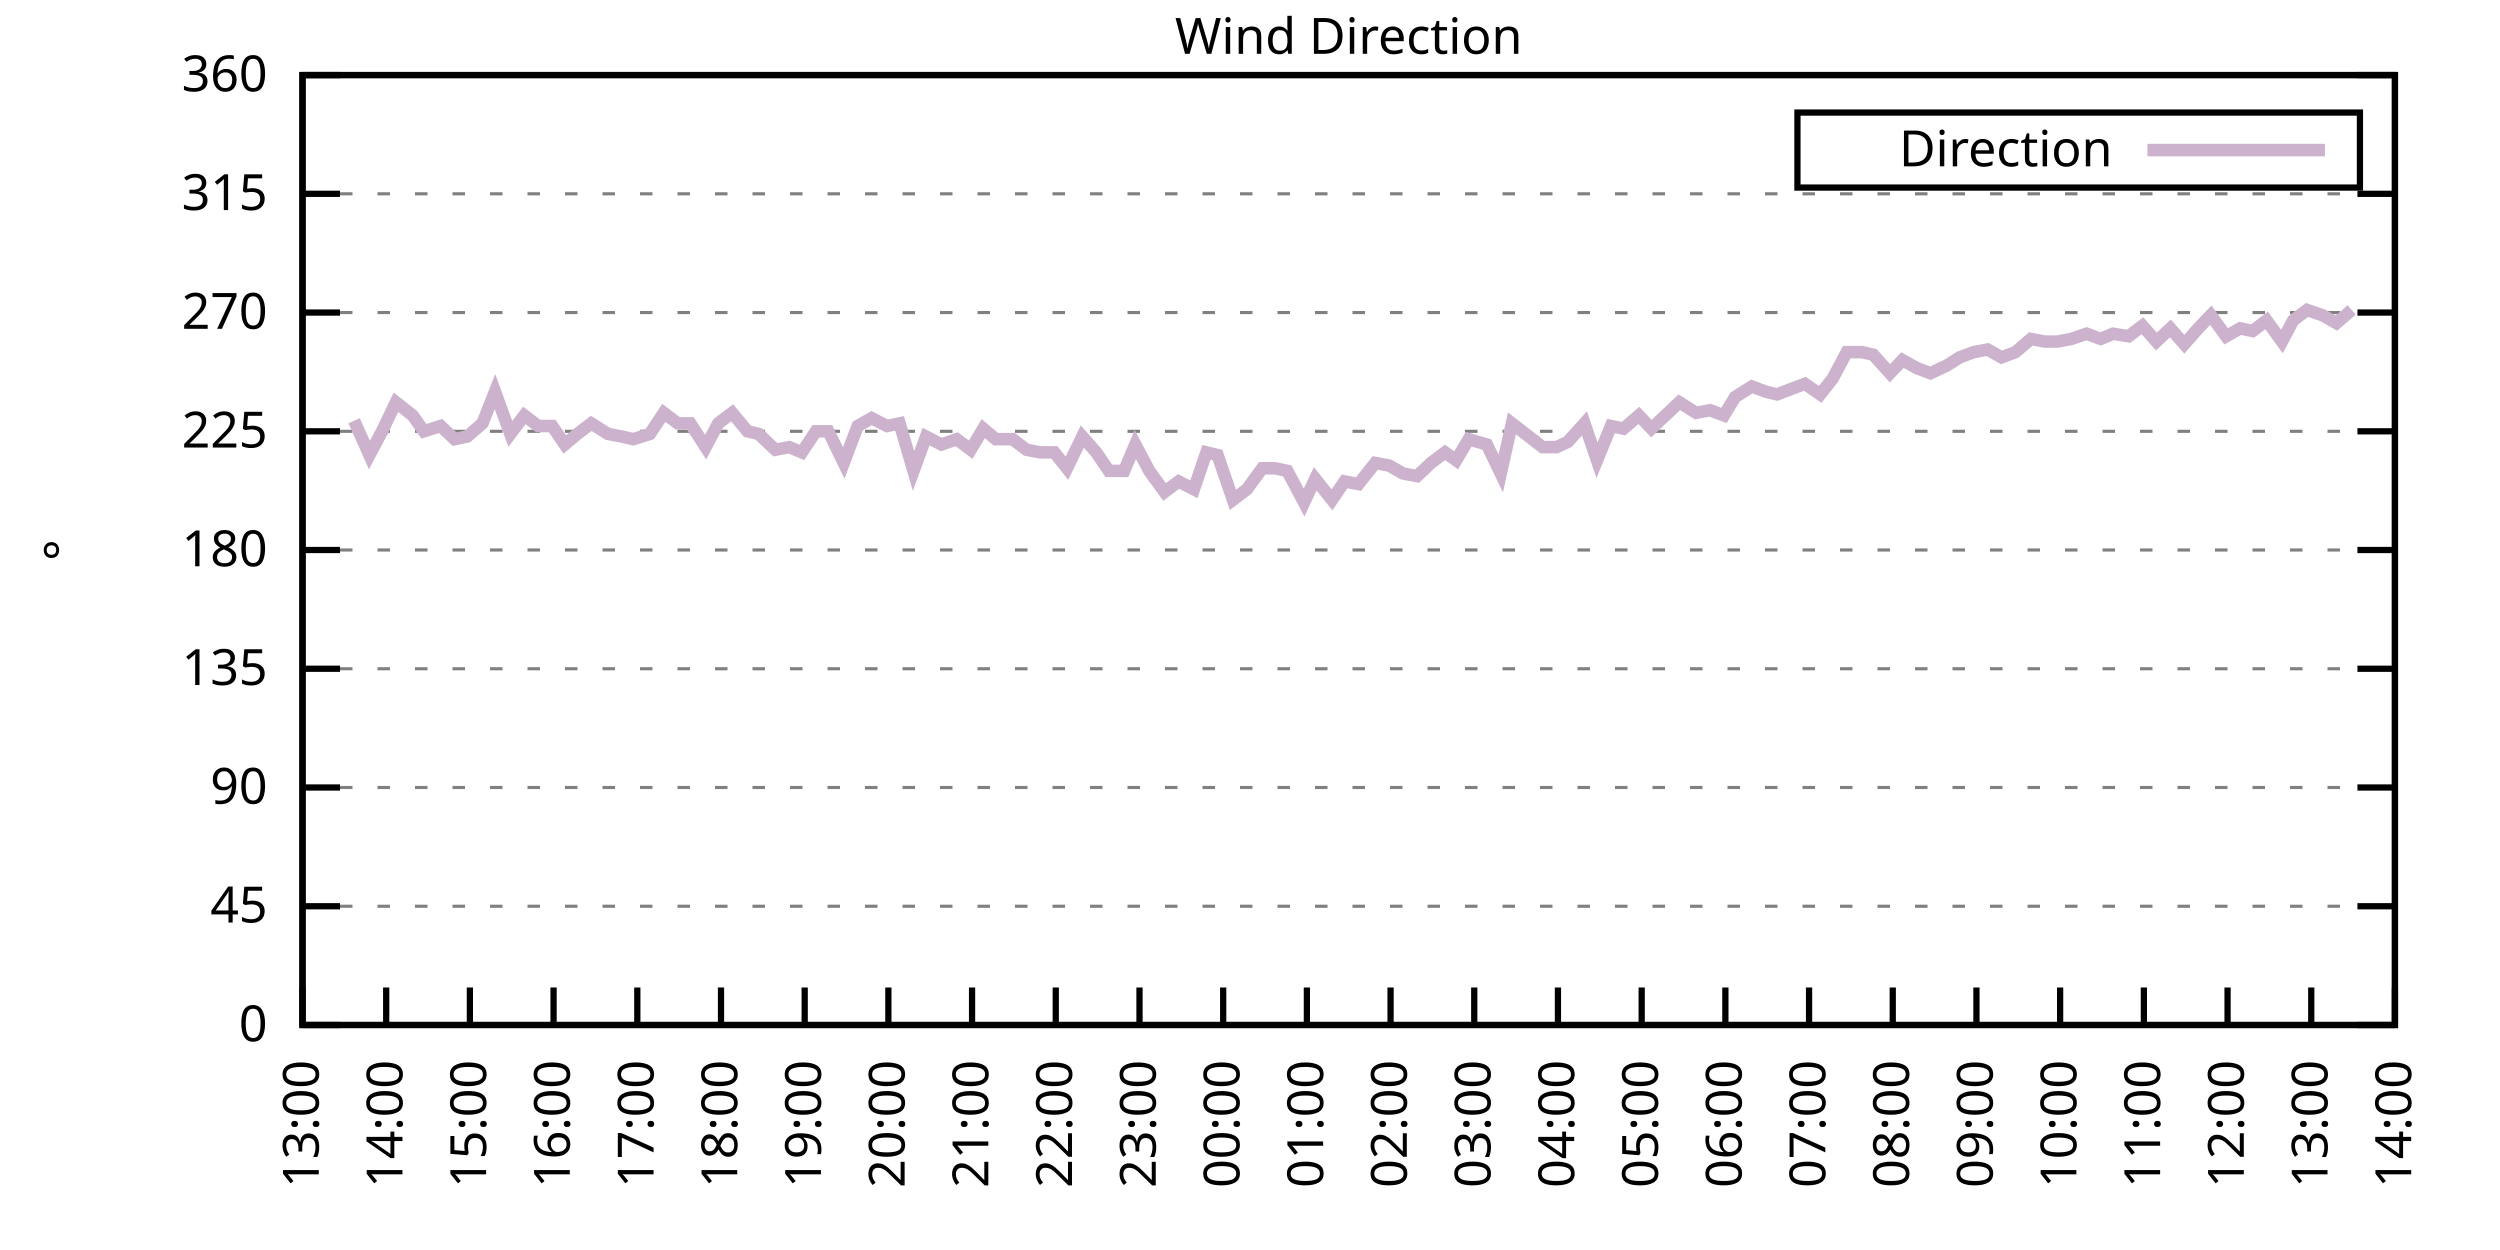
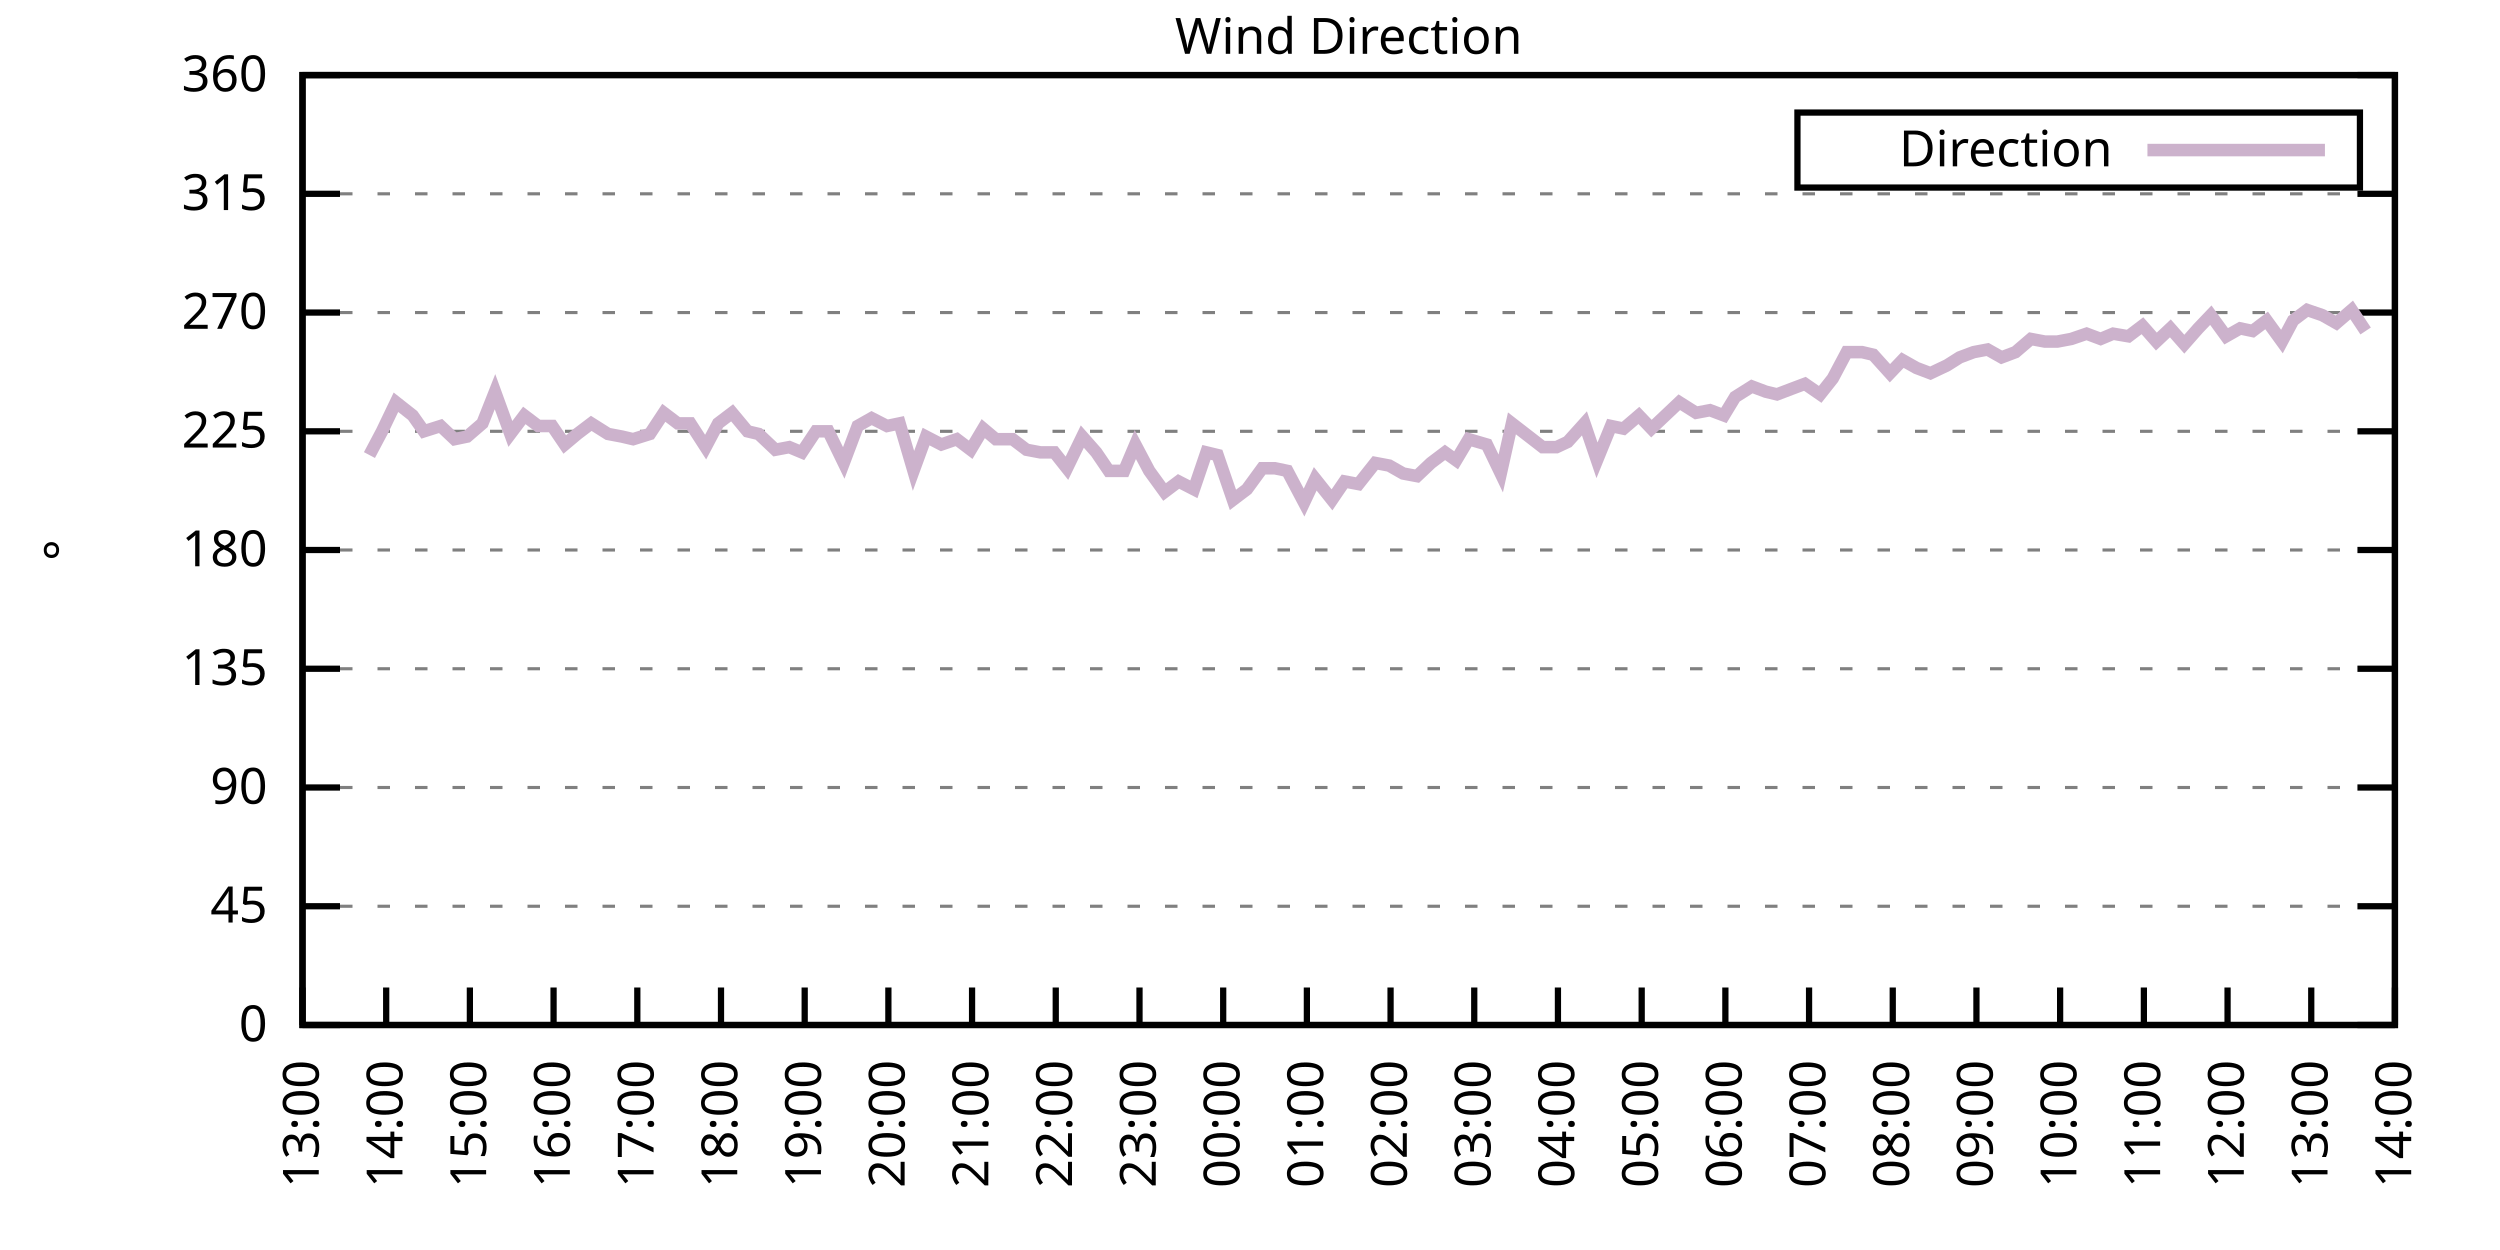
<svg xmlns="http://www.w3.org/2000/svg" xmlns:xlink="http://www.w3.org/1999/xlink" width="400" height="200" viewBox="0 0 400 200">
  <g id="gnuplot_canvas">
    <rect x="0" y="0" width="400" height="200" fill="none" />
    <defs>
      <circle id="gpDot" r="0.5" stroke-width="0.5" stroke="currentColor" />
      <path id="gpPt0" stroke-width="0.333" stroke="currentColor" d="M-1,0 h2 M0,-1 v2" />
      <path id="gpPt1" stroke-width="0.333" stroke="currentColor" d="M-1,-1 L1,1 M1,-1 L-1,1" />
      <path id="gpPt2" stroke-width="0.333" stroke="currentColor" d="M-1,0 L1,0 M0,-1 L0,1 M-1,-1 L1,1 M-1,1 L1,-1" />
      <rect id="gpPt3" stroke-width="0.333" stroke="currentColor" x="-1" y="-1" width="2" height="2" />
      <rect id="gpPt4" stroke-width="0.333" stroke="currentColor" fill="currentColor" x="-1" y="-1" width="2" height="2" />
      <circle id="gpPt5" stroke-width="0.333" stroke="currentColor" cx="0" cy="0" r="1" />
      <use xlink:href="#gpPt5" id="gpPt6" fill="currentColor" stroke="none" />
      <path id="gpPt7" stroke-width="0.333" stroke="currentColor" d="M0,-1.33 L-1.33,0.67 L1.33,0.67 z" />
      <use xlink:href="#gpPt7" id="gpPt8" fill="currentColor" stroke="none" />
      <use xlink:href="#gpPt7" id="gpPt9" stroke="currentColor" transform="rotate(180)" />
      <use xlink:href="#gpPt9" id="gpPt10" fill="currentColor" stroke="none" />
      <use xlink:href="#gpPt3" id="gpPt11" stroke="currentColor" transform="rotate(45)" />
      <use xlink:href="#gpPt11" id="gpPt12" fill="currentColor" stroke="none" />
      <path id="gpPt13" stroke-width="0.333" stroke="currentColor" d="M0,1.330 L1.265,0.411 L0.782,-1.067 L-0.782,-1.076 L-1.265,0.411 z" />
      <use xlink:href="#gpPt13" id="gpPt14" fill="currentColor" stroke="none" />
      <filter id="textbox" filterUnits="objectBoundingBox" x="0" y="0" height="1" width="1">
        <feFlood flood-color="white" flood-opacity="1" result="bgnd" />
        <feComposite in="SourceGraphic" in2="bgnd" operator="atop" />
      </filter>
      <filter id="greybox" filterUnits="objectBoundingBox" x="0" y="0" height="1" width="1">
        <feFlood flood-color="lightgrey" flood-opacity="1" result="grey" />
        <feComposite in="SourceGraphic" in2="grey" operator="atop" />
      </filter>
    </defs>
    <g fill="none" color="white" stroke="currentColor" stroke-width="1.00" stroke-linecap="butt" stroke-linejoin="miter">
</g>
    <g fill="none" color="black" stroke="currentColor" stroke-width="1.00" stroke-linecap="butt" stroke-linejoin="miter">
      <g stroke="none" shape-rendering="crispEdges">
        <polygon fill="rgb(255, 255, 255)" points="48.40,164.00 383.18,164.00 383.18,12.02 48.40,12.02 " />
      </g>
    </g>
    <g fill="none" color="black" stroke="currentColor" stroke-width="1.00" stroke-linecap="butt" stroke-linejoin="miter">
</g>
    <g fill="none" color="black" stroke="black" stroke-width="0.50" stroke-linecap="butt" stroke-linejoin="miter">
</g>
    <g fill="none" color="gray" stroke="currentColor" stroke-width="0.50" stroke-linecap="butt" stroke-linejoin="miter">
      <path stroke="gray" stroke-dasharray="2,4" class="gridline" d="M48.40,164.00 L383.19,164.00  " />
    </g>
    <g fill="none" color="gray" stroke="gray" stroke-width="1.00" stroke-linecap="butt" stroke-linejoin="miter">
</g>
    <g fill="none" color="black" stroke="currentColor" stroke-width="1.00" stroke-linecap="butt" stroke-linejoin="miter">
      <path stroke="black" d="M48.40,164.00 L54.40,164.00 M383.19,164.00 L377.19,164.00  " />
      <g transform="translate(42.80,166.60)" stroke="none" fill="black" font-family="Sans" font-size="8.00" text-anchor="end">
        <text>
          <tspan font-family="Sans"> 0</tspan>
        </text>
      </g>
    </g>
    <g fill="none" color="black" stroke="currentColor" stroke-width="1.00" stroke-linecap="butt" stroke-linejoin="miter">
</g>
    <g fill="none" color="black" stroke="black" stroke-width="0.50" stroke-linecap="butt" stroke-linejoin="miter">
</g>
    <g fill="none" color="gray" stroke="currentColor" stroke-width="0.50" stroke-linecap="butt" stroke-linejoin="miter">
      <path stroke="gray" stroke-dasharray="2,4" class="gridline" d="M48.40,145.00 L383.19,145.00  " />
    </g>
    <g fill="none" color="gray" stroke="gray" stroke-width="1.00" stroke-linecap="butt" stroke-linejoin="miter">
</g>
    <g fill="none" color="black" stroke="currentColor" stroke-width="1.00" stroke-linecap="butt" stroke-linejoin="miter">
      <path stroke="black" d="M48.40,145.00 L54.40,145.00 M383.19,145.00 L377.19,145.00  " />
      <g transform="translate(42.80,147.60)" stroke="none" fill="black" font-family="Sans" font-size="8.00" text-anchor="end">
        <text>
          <tspan font-family="Sans"> 45</tspan>
        </text>
      </g>
    </g>
    <g fill="none" color="black" stroke="currentColor" stroke-width="1.00" stroke-linecap="butt" stroke-linejoin="miter">
</g>
    <g fill="none" color="black" stroke="black" stroke-width="0.50" stroke-linecap="butt" stroke-linejoin="miter">
</g>
    <g fill="none" color="gray" stroke="currentColor" stroke-width="0.50" stroke-linecap="butt" stroke-linejoin="miter">
      <path stroke="gray" stroke-dasharray="2,4" class="gridline" d="M48.40,126.00 L383.19,126.00  " />
    </g>
    <g fill="none" color="gray" stroke="gray" stroke-width="1.00" stroke-linecap="butt" stroke-linejoin="miter">
</g>
    <g fill="none" color="black" stroke="currentColor" stroke-width="1.00" stroke-linecap="butt" stroke-linejoin="miter">
      <path stroke="black" d="M48.40,126.00 L54.40,126.00 M383.19,126.00 L377.19,126.00  " />
      <g transform="translate(42.80,128.60)" stroke="none" fill="black" font-family="Sans" font-size="8.00" text-anchor="end">
        <text>
          <tspan font-family="Sans"> 90</tspan>
        </text>
      </g>
    </g>
    <g fill="none" color="black" stroke="currentColor" stroke-width="1.00" stroke-linecap="butt" stroke-linejoin="miter">
</g>
    <g fill="none" color="black" stroke="black" stroke-width="0.50" stroke-linecap="butt" stroke-linejoin="miter">
</g>
    <g fill="none" color="gray" stroke="currentColor" stroke-width="0.50" stroke-linecap="butt" stroke-linejoin="miter">
      <path stroke="gray" stroke-dasharray="2,4" class="gridline" d="M48.40,107.00 L383.19,107.00  " />
    </g>
    <g fill="none" color="gray" stroke="gray" stroke-width="1.00" stroke-linecap="butt" stroke-linejoin="miter">
</g>
    <g fill="none" color="black" stroke="currentColor" stroke-width="1.00" stroke-linecap="butt" stroke-linejoin="miter">
      <path stroke="black" d="M48.40,107.00 L54.40,107.00 M383.19,107.00 L377.19,107.00  " />
      <g transform="translate(42.80,109.60)" stroke="none" fill="black" font-family="Sans" font-size="8.00" text-anchor="end">
        <text>
          <tspan font-family="Sans"> 135</tspan>
        </text>
      </g>
    </g>
    <g fill="none" color="black" stroke="currentColor" stroke-width="1.00" stroke-linecap="butt" stroke-linejoin="miter">
</g>
    <g fill="none" color="black" stroke="black" stroke-width="0.50" stroke-linecap="butt" stroke-linejoin="miter">
</g>
    <g fill="none" color="gray" stroke="currentColor" stroke-width="0.50" stroke-linecap="butt" stroke-linejoin="miter">
      <path stroke="gray" stroke-dasharray="2,4" class="gridline" d="M48.40,88.00 L383.19,88.00  " />
    </g>
    <g fill="none" color="gray" stroke="gray" stroke-width="1.00" stroke-linecap="butt" stroke-linejoin="miter">
</g>
    <g fill="none" color="black" stroke="currentColor" stroke-width="1.00" stroke-linecap="butt" stroke-linejoin="miter">
      <path stroke="black" d="M48.40,88.00 L54.40,88.00 M383.19,88.00 L377.19,88.00  " />
      <g transform="translate(42.80,90.60)" stroke="none" fill="black" font-family="Sans" font-size="8.00" text-anchor="end">
        <text>
          <tspan font-family="Sans"> 180</tspan>
        </text>
      </g>
    </g>
    <g fill="none" color="black" stroke="currentColor" stroke-width="1.00" stroke-linecap="butt" stroke-linejoin="miter">
</g>
    <g fill="none" color="black" stroke="black" stroke-width="0.50" stroke-linecap="butt" stroke-linejoin="miter">
</g>
    <g fill="none" color="gray" stroke="currentColor" stroke-width="0.50" stroke-linecap="butt" stroke-linejoin="miter">
      <path stroke="gray" stroke-dasharray="2,4" class="gridline" d="M48.40,69.01 L383.19,69.01  " />
    </g>
    <g fill="none" color="gray" stroke="gray" stroke-width="1.00" stroke-linecap="butt" stroke-linejoin="miter">
</g>
    <g fill="none" color="black" stroke="currentColor" stroke-width="1.00" stroke-linecap="butt" stroke-linejoin="miter">
      <path stroke="black" d="M48.40,69.01 L54.40,69.01 M383.19,69.01 L377.19,69.01  " />
      <g transform="translate(42.80,71.61)" stroke="none" fill="black" font-family="Sans" font-size="8.00" text-anchor="end">
        <text>
          <tspan font-family="Sans"> 225</tspan>
        </text>
      </g>
    </g>
    <g fill="none" color="black" stroke="currentColor" stroke-width="1.00" stroke-linecap="butt" stroke-linejoin="miter">
</g>
    <g fill="none" color="black" stroke="black" stroke-width="0.50" stroke-linecap="butt" stroke-linejoin="miter">
</g>
    <g fill="none" color="gray" stroke="currentColor" stroke-width="0.50" stroke-linecap="butt" stroke-linejoin="miter">
      <path stroke="gray" stroke-dasharray="2,4" class="gridline" d="M48.40,50.01 L383.19,50.01  " />
    </g>
    <g fill="none" color="gray" stroke="gray" stroke-width="1.00" stroke-linecap="butt" stroke-linejoin="miter">
</g>
    <g fill="none" color="black" stroke="currentColor" stroke-width="1.00" stroke-linecap="butt" stroke-linejoin="miter">
      <path stroke="black" d="M48.40,50.01 L54.40,50.01 M383.19,50.01 L377.19,50.01  " />
      <g transform="translate(42.80,52.61)" stroke="none" fill="black" font-family="Sans" font-size="8.00" text-anchor="end">
        <text>
          <tspan font-family="Sans"> 270</tspan>
        </text>
      </g>
    </g>
    <g fill="none" color="black" stroke="currentColor" stroke-width="1.00" stroke-linecap="butt" stroke-linejoin="miter">
</g>
    <g fill="none" color="black" stroke="black" stroke-width="0.50" stroke-linecap="butt" stroke-linejoin="miter">
</g>
    <g fill="none" color="gray" stroke="currentColor" stroke-width="0.50" stroke-linecap="butt" stroke-linejoin="miter">
      <path stroke="gray" stroke-dasharray="2,4" class="gridline" d="M48.40,31.01 L383.19,31.01  " />
    </g>
    <g fill="none" color="gray" stroke="gray" stroke-width="1.00" stroke-linecap="butt" stroke-linejoin="miter">
</g>
    <g fill="none" color="black" stroke="currentColor" stroke-width="1.00" stroke-linecap="butt" stroke-linejoin="miter">
      <path stroke="black" d="M48.40,31.01 L54.40,31.01 M383.19,31.01 L377.19,31.01  " />
      <g transform="translate(42.80,33.61)" stroke="none" fill="black" font-family="Sans" font-size="8.00" text-anchor="end">
        <text>
          <tspan font-family="Sans"> 315</tspan>
        </text>
      </g>
    </g>
    <g fill="none" color="black" stroke="currentColor" stroke-width="1.00" stroke-linecap="butt" stroke-linejoin="miter">
</g>
    <g fill="none" color="black" stroke="black" stroke-width="0.50" stroke-linecap="butt" stroke-linejoin="miter">
</g>
    <g fill="none" color="gray" stroke="currentColor" stroke-width="0.50" stroke-linecap="butt" stroke-linejoin="miter">
      <path stroke="gray" stroke-dasharray="2,4" class="gridline" d="M48.40,12.01 L383.19,12.01  " />
    </g>
    <g fill="none" color="gray" stroke="gray" stroke-width="1.00" stroke-linecap="butt" stroke-linejoin="miter">
</g>
    <g fill="none" color="black" stroke="currentColor" stroke-width="1.00" stroke-linecap="butt" stroke-linejoin="miter">
      <path stroke="black" d="M48.40,12.01 L54.40,12.01 M383.19,12.01 L377.19,12.01  " />
      <g transform="translate(42.80,14.61)" stroke="none" fill="black" font-family="Sans" font-size="8.00" text-anchor="end">
        <text>
          <tspan font-family="Sans"> 360</tspan>
        </text>
      </g>
    </g>
    <g fill="none" color="black" stroke="currentColor" stroke-width="1.00" stroke-linecap="butt" stroke-linejoin="miter">
      <path stroke="black" d="M48.40,164.00 L48.40,158.00  " />
      <g transform="translate(51.00,169.60) rotate(270.00)" stroke="none" fill="black" font-family="Sans" font-size="8.00" text-anchor="end">
        <text>
          <tspan font-family="Sans">13:00</tspan>
        </text>
      </g>
    </g>
    <g fill="none" color="black" stroke="currentColor" stroke-width="1.00" stroke-linecap="butt" stroke-linejoin="miter">
      <path stroke="black" d="M61.79,164.00 L61.79,158.00  " />
      <g transform="translate(64.39,169.60) rotate(270.00)" stroke="none" fill="black" font-family="Sans" font-size="8.00" text-anchor="end">
        <text>
          <tspan font-family="Sans">14:00</tspan>
        </text>
      </g>
    </g>
    <g fill="none" color="black" stroke="currentColor" stroke-width="1.00" stroke-linecap="butt" stroke-linejoin="miter">
      <path stroke="black" d="M75.18,164.00 L75.18,158.00  " />
      <g transform="translate(77.78,169.60) rotate(270.00)" stroke="none" fill="black" font-family="Sans" font-size="8.00" text-anchor="end">
        <text>
          <tspan font-family="Sans">15:00</tspan>
        </text>
      </g>
    </g>
    <g fill="none" color="black" stroke="currentColor" stroke-width="1.00" stroke-linecap="butt" stroke-linejoin="miter">
      <path stroke="black" d="M88.57,164.00 L88.57,158.00  " />
      <g transform="translate(91.17,169.60) rotate(270.00)" stroke="none" fill="black" font-family="Sans" font-size="8.00" text-anchor="end">
        <text>
          <tspan font-family="Sans">16:00</tspan>
        </text>
      </g>
    </g>
    <g fill="none" color="black" stroke="currentColor" stroke-width="1.00" stroke-linecap="butt" stroke-linejoin="miter">
      <path stroke="black" d="M101.97,164.00 L101.97,158.00  " />
      <g transform="translate(104.57,169.60) rotate(270.00)" stroke="none" fill="black" font-family="Sans" font-size="8.00" text-anchor="end">
        <text>
          <tspan font-family="Sans">17:00</tspan>
        </text>
      </g>
    </g>
    <g fill="none" color="black" stroke="currentColor" stroke-width="1.00" stroke-linecap="butt" stroke-linejoin="miter">
      <path stroke="black" d="M115.36,164.00 L115.36,158.00  " />
      <g transform="translate(117.96,169.60) rotate(270.00)" stroke="none" fill="black" font-family="Sans" font-size="8.00" text-anchor="end">
        <text>
          <tspan font-family="Sans">18:00</tspan>
        </text>
      </g>
    </g>
    <g fill="none" color="black" stroke="currentColor" stroke-width="1.00" stroke-linecap="butt" stroke-linejoin="miter">
      <path stroke="black" d="M128.75,164.00 L128.75,158.00  " />
      <g transform="translate(131.35,169.60) rotate(270.00)" stroke="none" fill="black" font-family="Sans" font-size="8.00" text-anchor="end">
        <text>
          <tspan font-family="Sans">19:00</tspan>
        </text>
      </g>
    </g>
    <g fill="none" color="black" stroke="currentColor" stroke-width="1.00" stroke-linecap="butt" stroke-linejoin="miter">
      <path stroke="black" d="M142.14,164.00 L142.14,158.00  " />
      <g transform="translate(144.74,169.60) rotate(270.00)" stroke="none" fill="black" font-family="Sans" font-size="8.00" text-anchor="end">
        <text>
          <tspan font-family="Sans">20:00</tspan>
        </text>
      </g>
    </g>
    <g fill="none" color="black" stroke="currentColor" stroke-width="1.00" stroke-linecap="butt" stroke-linejoin="miter">
      <path stroke="black" d="M155.53,164.00 L155.53,158.00  " />
      <g transform="translate(158.13,169.60) rotate(270.00)" stroke="none" fill="black" font-family="Sans" font-size="8.00" text-anchor="end">
        <text>
          <tspan font-family="Sans">21:00</tspan>
        </text>
      </g>
    </g>
    <g fill="none" color="black" stroke="currentColor" stroke-width="1.00" stroke-linecap="butt" stroke-linejoin="miter">
      <path stroke="black" d="M168.92,164.00 L168.92,158.00  " />
      <g transform="translate(171.52,169.60) rotate(270.00)" stroke="none" fill="black" font-family="Sans" font-size="8.00" text-anchor="end">
        <text>
          <tspan font-family="Sans">22:00</tspan>
        </text>
      </g>
    </g>
    <g fill="none" color="black" stroke="currentColor" stroke-width="1.00" stroke-linecap="butt" stroke-linejoin="miter">
      <path stroke="black" d="M182.32,164.00 L182.32,158.00  " />
      <g transform="translate(184.92,169.60) rotate(270.00)" stroke="none" fill="black" font-family="Sans" font-size="8.00" text-anchor="end">
        <text>
          <tspan font-family="Sans">23:00</tspan>
        </text>
      </g>
    </g>
    <g fill="none" color="black" stroke="currentColor" stroke-width="1.00" stroke-linecap="butt" stroke-linejoin="miter">
      <path stroke="black" d="M195.71,164.00 L195.71,158.00  " />
      <g transform="translate(198.31,169.60) rotate(270.00)" stroke="none" fill="black" font-family="Sans" font-size="8.00" text-anchor="end">
        <text>
          <tspan font-family="Sans">00:00</tspan>
        </text>
      </g>
    </g>
    <g fill="none" color="black" stroke="currentColor" stroke-width="1.00" stroke-linecap="butt" stroke-linejoin="miter">
      <path stroke="black" d="M209.10,164.00 L209.10,158.00  " />
      <g transform="translate(211.70,169.60) rotate(270.00)" stroke="none" fill="black" font-family="Sans" font-size="8.00" text-anchor="end">
        <text>
          <tspan font-family="Sans">01:00</tspan>
        </text>
      </g>
    </g>
    <g fill="none" color="black" stroke="currentColor" stroke-width="1.00" stroke-linecap="butt" stroke-linejoin="miter">
      <path stroke="black" d="M222.49,164.00 L222.49,158.00  " />
      <g transform="translate(225.09,169.60) rotate(270.00)" stroke="none" fill="black" font-family="Sans" font-size="8.00" text-anchor="end">
        <text>
          <tspan font-family="Sans">02:00</tspan>
        </text>
      </g>
    </g>
    <g fill="none" color="black" stroke="currentColor" stroke-width="1.00" stroke-linecap="butt" stroke-linejoin="miter">
      <path stroke="black" d="M235.88,164.00 L235.88,158.00  " />
      <g transform="translate(238.48,169.60) rotate(270.00)" stroke="none" fill="black" font-family="Sans" font-size="8.00" text-anchor="end">
        <text>
          <tspan font-family="Sans">03:00</tspan>
        </text>
      </g>
    </g>
    <g fill="none" color="black" stroke="currentColor" stroke-width="1.00" stroke-linecap="butt" stroke-linejoin="miter">
      <path stroke="black" d="M249.27,164.00 L249.27,158.00  " />
      <g transform="translate(251.87,169.60) rotate(270.00)" stroke="none" fill="black" font-family="Sans" font-size="8.00" text-anchor="end">
        <text>
          <tspan font-family="Sans">04:00</tspan>
        </text>
      </g>
    </g>
    <g fill="none" color="black" stroke="currentColor" stroke-width="1.00" stroke-linecap="butt" stroke-linejoin="miter">
      <path stroke="black" d="M262.67,164.00 L262.67,158.00  " />
      <g transform="translate(265.27,169.60) rotate(270.00)" stroke="none" fill="black" font-family="Sans" font-size="8.00" text-anchor="end">
        <text>
          <tspan font-family="Sans">05:00</tspan>
        </text>
      </g>
    </g>
    <g fill="none" color="black" stroke="currentColor" stroke-width="1.00" stroke-linecap="butt" stroke-linejoin="miter">
      <path stroke="black" d="M276.06,164.00 L276.06,158.00  " />
      <g transform="translate(278.66,169.60) rotate(270.00)" stroke="none" fill="black" font-family="Sans" font-size="8.00" text-anchor="end">
        <text>
          <tspan font-family="Sans">06:00</tspan>
        </text>
      </g>
    </g>
    <g fill="none" color="black" stroke="currentColor" stroke-width="1.00" stroke-linecap="butt" stroke-linejoin="miter">
      <path stroke="black" d="M289.45,164.00 L289.45,158.00  " />
      <g transform="translate(292.05,169.60) rotate(270.00)" stroke="none" fill="black" font-family="Sans" font-size="8.00" text-anchor="end">
        <text>
          <tspan font-family="Sans">07:00</tspan>
        </text>
      </g>
    </g>
    <g fill="none" color="black" stroke="currentColor" stroke-width="1.00" stroke-linecap="butt" stroke-linejoin="miter">
      <path stroke="black" d="M302.84,164.00 L302.84,158.00  " />
      <g transform="translate(305.44,169.60) rotate(270.00)" stroke="none" fill="black" font-family="Sans" font-size="8.00" text-anchor="end">
        <text>
          <tspan font-family="Sans">08:00</tspan>
        </text>
      </g>
    </g>
    <g fill="none" color="black" stroke="currentColor" stroke-width="1.00" stroke-linecap="butt" stroke-linejoin="miter">
      <path stroke="black" d="M316.23,164.00 L316.23,158.00  " />
      <g transform="translate(318.83,169.60) rotate(270.00)" stroke="none" fill="black" font-family="Sans" font-size="8.00" text-anchor="end">
        <text>
          <tspan font-family="Sans">09:00</tspan>
        </text>
      </g>
    </g>
    <g fill="none" color="black" stroke="currentColor" stroke-width="1.00" stroke-linecap="butt" stroke-linejoin="miter">
      <path stroke="black" d="M329.62,164.00 L329.62,158.00  " />
      <g transform="translate(332.22,169.60) rotate(270.00)" stroke="none" fill="black" font-family="Sans" font-size="8.00" text-anchor="end">
        <text>
          <tspan font-family="Sans">10:00</tspan>
        </text>
      </g>
    </g>
    <g fill="none" color="black" stroke="currentColor" stroke-width="1.00" stroke-linecap="butt" stroke-linejoin="miter">
      <path stroke="black" d="M343.02,164.00 L343.02,158.00  " />
      <g transform="translate(345.62,169.60) rotate(270.00)" stroke="none" fill="black" font-family="Sans" font-size="8.00" text-anchor="end">
        <text>
          <tspan font-family="Sans">11:00</tspan>
        </text>
      </g>
    </g>
    <g fill="none" color="black" stroke="currentColor" stroke-width="1.00" stroke-linecap="butt" stroke-linejoin="miter">
      <path stroke="black" d="M356.41,164.00 L356.41,158.00  " />
      <g transform="translate(359.01,169.60) rotate(270.00)" stroke="none" fill="black" font-family="Sans" font-size="8.00" text-anchor="end">
        <text>
          <tspan font-family="Sans">12:00</tspan>
        </text>
      </g>
    </g>
    <g fill="none" color="black" stroke="currentColor" stroke-width="1.00" stroke-linecap="butt" stroke-linejoin="miter">
      <path stroke="black" d="M369.80,164.00 L369.80,158.00  " />
      <g transform="translate(372.40,169.60) rotate(270.00)" stroke="none" fill="black" font-family="Sans" font-size="8.00" text-anchor="end">
        <text>
          <tspan font-family="Sans">13:00</tspan>
        </text>
      </g>
    </g>
    <g fill="none" color="black" stroke="currentColor" stroke-width="1.00" stroke-linecap="butt" stroke-linejoin="miter">
      <path stroke="black" d="M383.19,164.00 L383.19,158.00  " />
      <g transform="translate(385.79,169.60) rotate(270.00)" stroke="none" fill="black" font-family="Sans" font-size="8.00" text-anchor="end">
        <text>
          <tspan font-family="Sans">14:00</tspan>
        </text>
      </g>
    </g>
    <g fill="none" color="black" stroke="currentColor" stroke-width="1.00" stroke-linecap="butt" stroke-linejoin="miter">
</g>
    <g fill="none" color="black" stroke="currentColor" stroke-width="1.00" stroke-linecap="butt" stroke-linejoin="miter">
      <path stroke="black" d="M48.40,12.01 L48.40,164.00 L383.19,164.00 L383.19,12.01 L48.40,12.01 Z  " />
    </g>
    <g fill="none" color="black" stroke="currentColor" stroke-width="1.00" stroke-linecap="butt" stroke-linejoin="miter">
</g>
    <g fill="none" color="black" stroke="currentColor" stroke-width="1.00" stroke-linecap="butt" stroke-linejoin="miter">
      <path stroke="black" d="M287.59,30.01 L287.59,18.01 L377.59,18.01 L377.59,30.01 L287.59,30.01 Z  " />
    </g>
    <g id="Wind_direction_plot_1">
      <g fill="none" color="white" stroke="black" stroke-width="2.00" stroke-linecap="butt" stroke-linejoin="miter">
</g>
      <g fill="none" color="black" stroke="currentColor" stroke-width="2.00" stroke-linecap="butt" stroke-linejoin="miter">
        <g transform="translate(337.99,26.61)" stroke="none" fill="black" font-family="Sans" font-size="8.00" text-anchor="end">
          <text>
            <tspan font-family="Sans">Direction</tspan>
          </text>
        </g>
      </g>
      <g fill="none" color="black" stroke="currentColor" stroke-width="2.00" stroke-linecap="butt" stroke-linejoin="miter">
-         <path stroke="rgb(204, 178, 204)" d="M343.59,24.01 L371.99,24.01 M56.66,67.32 L59.11,72.81 L61.12,69.01 L63.35,64.36 L66.03,66.47 L67.82,69.01   L70.50,68.16 L72.73,70.27 L74.74,69.85 L77.19,67.74 L79.20,62.67 L81.66,69.43 L83.89,66.47 L86.12,68.16   L88.35,68.16 L90.36,71.12 L92.37,69.43 L94.60,67.74 L97.28,69.43 L99.51,69.85 L101.30,70.27 L103.98,69.43   L106.21,66.05 L108.44,67.74 L110.45,67.74 L112.90,71.54 L114.91,67.74 L117.14,66.05 L119.60,69.01 L121.38,69.43   L124.06,71.96 L126.29,71.54 L128.30,72.38 L130.54,69.01 L132.54,69.01 L135.00,74.07 L137.23,68.16 L139.46,66.90   L141.92,68.16 L143.93,67.74 L146.16,75.34 L148.17,69.85 L150.62,71.12 L153.08,70.27 L155.31,71.96 L157.32,68.58   L159.33,70.27 L162.01,70.27 L164.24,71.96 L166.47,72.38 L168.70,72.38 L170.71,74.92 L173.17,69.85 L175.40,72.38   L177.41,75.34 L179.86,75.34 L181.65,71.12 L183.88,75.34 L186.33,78.72 L188.57,77.03 L191.02,78.29 L193.03,72.38   L194.81,72.81 L197.27,79.98 L199.50,78.29 L201.96,74.92 L203.97,74.92 L205.97,75.34 L208.65,80.41 L210.44,76.61   L213.12,79.98 L215.13,77.03 L217.36,77.45 L220.04,74.07 L222.27,74.49 L224.50,75.76 L226.73,76.18 L228.96,74.07   L231.20,72.38 L232.98,73.65 L234.99,70.27 L237.89,71.12 L240.12,75.76 L241.91,67.74 L246.82,71.54 L249.05,71.54   L250.84,70.70 L253.51,67.74 L255.52,73.65 L257.76,68.16 L259.76,68.58 L262.22,66.47 L264.23,68.58 L266.46,66.47   L268.69,64.36 L271.37,66.05 L273.60,65.63 L275.83,66.47 L277.62,63.52 L280.30,61.83 L282.53,62.67 L284.32,63.10   L286.55,62.25 L288.78,61.41 L291.23,63.10 L293.24,60.56 L295.48,56.34 L297.93,56.34 L299.72,56.76 L302.39,59.72   L304.40,57.61 L306.63,58.87 L308.87,59.72 L311.54,58.45 L313.55,57.18 L315.79,56.34 L318.02,55.92 L320.25,57.18   L322.48,56.34 L324.94,54.23 L327.17,54.65 L329.18,54.65 L331.41,54.23 L333.86,53.39 L336.10,54.23 L338.10,53.39   L340.56,53.81 L342.79,52.12 L345.02,54.65 L347.26,52.54 L349.49,55.07 L351.72,52.54 L353.73,50.43 L356.18,53.81   L358.42,52.54 L360.42,52.96 L362.66,51.27 L365.11,54.65 L366.90,51.27 L369.13,49.59 L371.58,50.43 L373.82,51.70   L376.27,49.59  " />
+         <path stroke="rgb(204, 178, 204)" d="M343.59,24.01 L371.99,24.01 M59.11,72.81 L61.12,69.01 L63.35,64.36 L66.03,66.47 L67.82,69.01 L70.50,68.16   L72.73,70.27 L74.74,69.85 L77.19,67.74 L79.20,62.67 L81.66,69.43 L83.89,66.47 L86.12,68.16 L88.35,68.16   L90.36,71.12 L92.37,69.43 L94.60,67.74 L97.28,69.43 L99.51,69.85 L101.30,70.27 L103.98,69.43 L106.21,66.05   L108.44,67.74 L110.45,67.74 L112.90,71.54 L114.91,67.74 L117.14,66.05 L119.60,69.01 L121.38,69.43 L124.06,71.96   L126.29,71.54 L128.30,72.38 L130.54,69.01 L132.54,69.01 L135.00,74.07 L137.23,68.16 L139.46,66.90 L141.92,68.16   L143.93,67.74 L146.16,75.34 L148.17,69.85 L150.62,71.12 L153.08,70.27 L155.31,71.96 L157.32,68.58 L159.33,70.27   L162.01,70.27 L164.24,71.96 L166.47,72.38 L168.70,72.38 L170.71,74.92 L173.17,69.85 L175.40,72.38 L177.41,75.34   L179.86,75.34 L181.65,71.12 L183.88,75.34 L186.33,78.72 L188.57,77.03 L191.02,78.29 L193.03,72.38 L194.81,72.81   L197.27,79.98 L199.50,78.29 L201.96,74.92 L203.97,74.92 L205.97,75.34 L208.65,80.41 L210.44,76.61 L213.12,79.98   L215.13,77.03 L217.36,77.45 L220.04,74.07 L222.27,74.49 L224.50,75.76 L226.73,76.18 L228.96,74.07 L231.20,72.38   L232.98,73.65 L234.99,70.27 L237.89,71.12 L240.12,75.76 L241.91,67.74 L246.82,71.54 L249.05,71.54 L250.84,70.70   L253.51,67.74 L255.52,73.65 L257.76,68.16 L259.76,68.58 L262.22,66.47 L264.23,68.58 L266.46,66.47 L268.69,64.36   L271.37,66.05 L273.60,65.63 L275.83,66.47 L277.62,63.52 L280.30,61.83 L282.53,62.67 L284.32,63.10 L286.55,62.25   L288.78,61.41 L291.23,63.10 L293.24,60.56 L295.48,56.34 L297.93,56.34 L299.72,56.76 L302.39,59.72 L304.40,57.61   L306.63,58.87 L308.87,59.72 L311.54,58.45 L313.55,57.18 L315.79,56.34 L318.02,55.92 L320.25,57.18 L322.48,56.34   L324.94,54.23 L327.17,54.65 L329.18,54.65 L331.41,54.23 L333.86,53.39 L336.10,54.23 L338.10,53.39 L340.56,53.81   L342.79,52.12 L345.02,54.65 L347.26,52.54 L349.49,55.07 L351.72,52.54 L353.73,50.43 L356.18,53.81 L358.42,52.54   L360.42,52.96 L362.66,51.27 L365.11,54.65 L366.90,51.27 L369.13,49.59 L371.58,50.43 L373.82,51.70 L376.27,49.59   L378.50,52.96  " />
      </g>
    </g>
    <g fill="none" color="black" stroke="currentColor" stroke-width="2.00" stroke-linecap="butt" stroke-linejoin="miter">
</g>
    <g fill="none" color="black" stroke="black" stroke-width="1.00" stroke-linecap="butt" stroke-linejoin="miter">
</g>
    <g fill="none" color="black" stroke="currentColor" stroke-width="1.00" stroke-linecap="butt" stroke-linejoin="miter">
      <path stroke="black" d="M48.40,12.01 L48.40,164.00 L383.19,164.00 L383.19,12.01 L48.40,12.01 Z  " />
      <g transform="translate(12.80,88.01) rotate(270.00)" stroke="none" fill="black" font-family="Sans" font-size="8.00" text-anchor="middle">
        <text>
          <tspan font-family="Sans">°</tspan>
        </text>
      </g>
    </g>
    <g fill="none" color="black" stroke="currentColor" stroke-width="1.00" stroke-linecap="butt" stroke-linejoin="miter">
</g>
    <g fill="none" color="black" stroke="currentColor" stroke-width="1.00" stroke-linecap="butt" stroke-linejoin="miter">
      <g transform="translate(215.79,8.61)" stroke="none" fill="black" font-family="Sans" font-size="8.00" text-anchor="middle">
        <text>
          <tspan font-family="Sans">Wind Direction</tspan>
        </text>
      </g>
    </g>
    <g fill="none" color="black" stroke="currentColor" stroke-width="1.00" stroke-linecap="butt" stroke-linejoin="miter">
</g>
  </g>
</svg>
